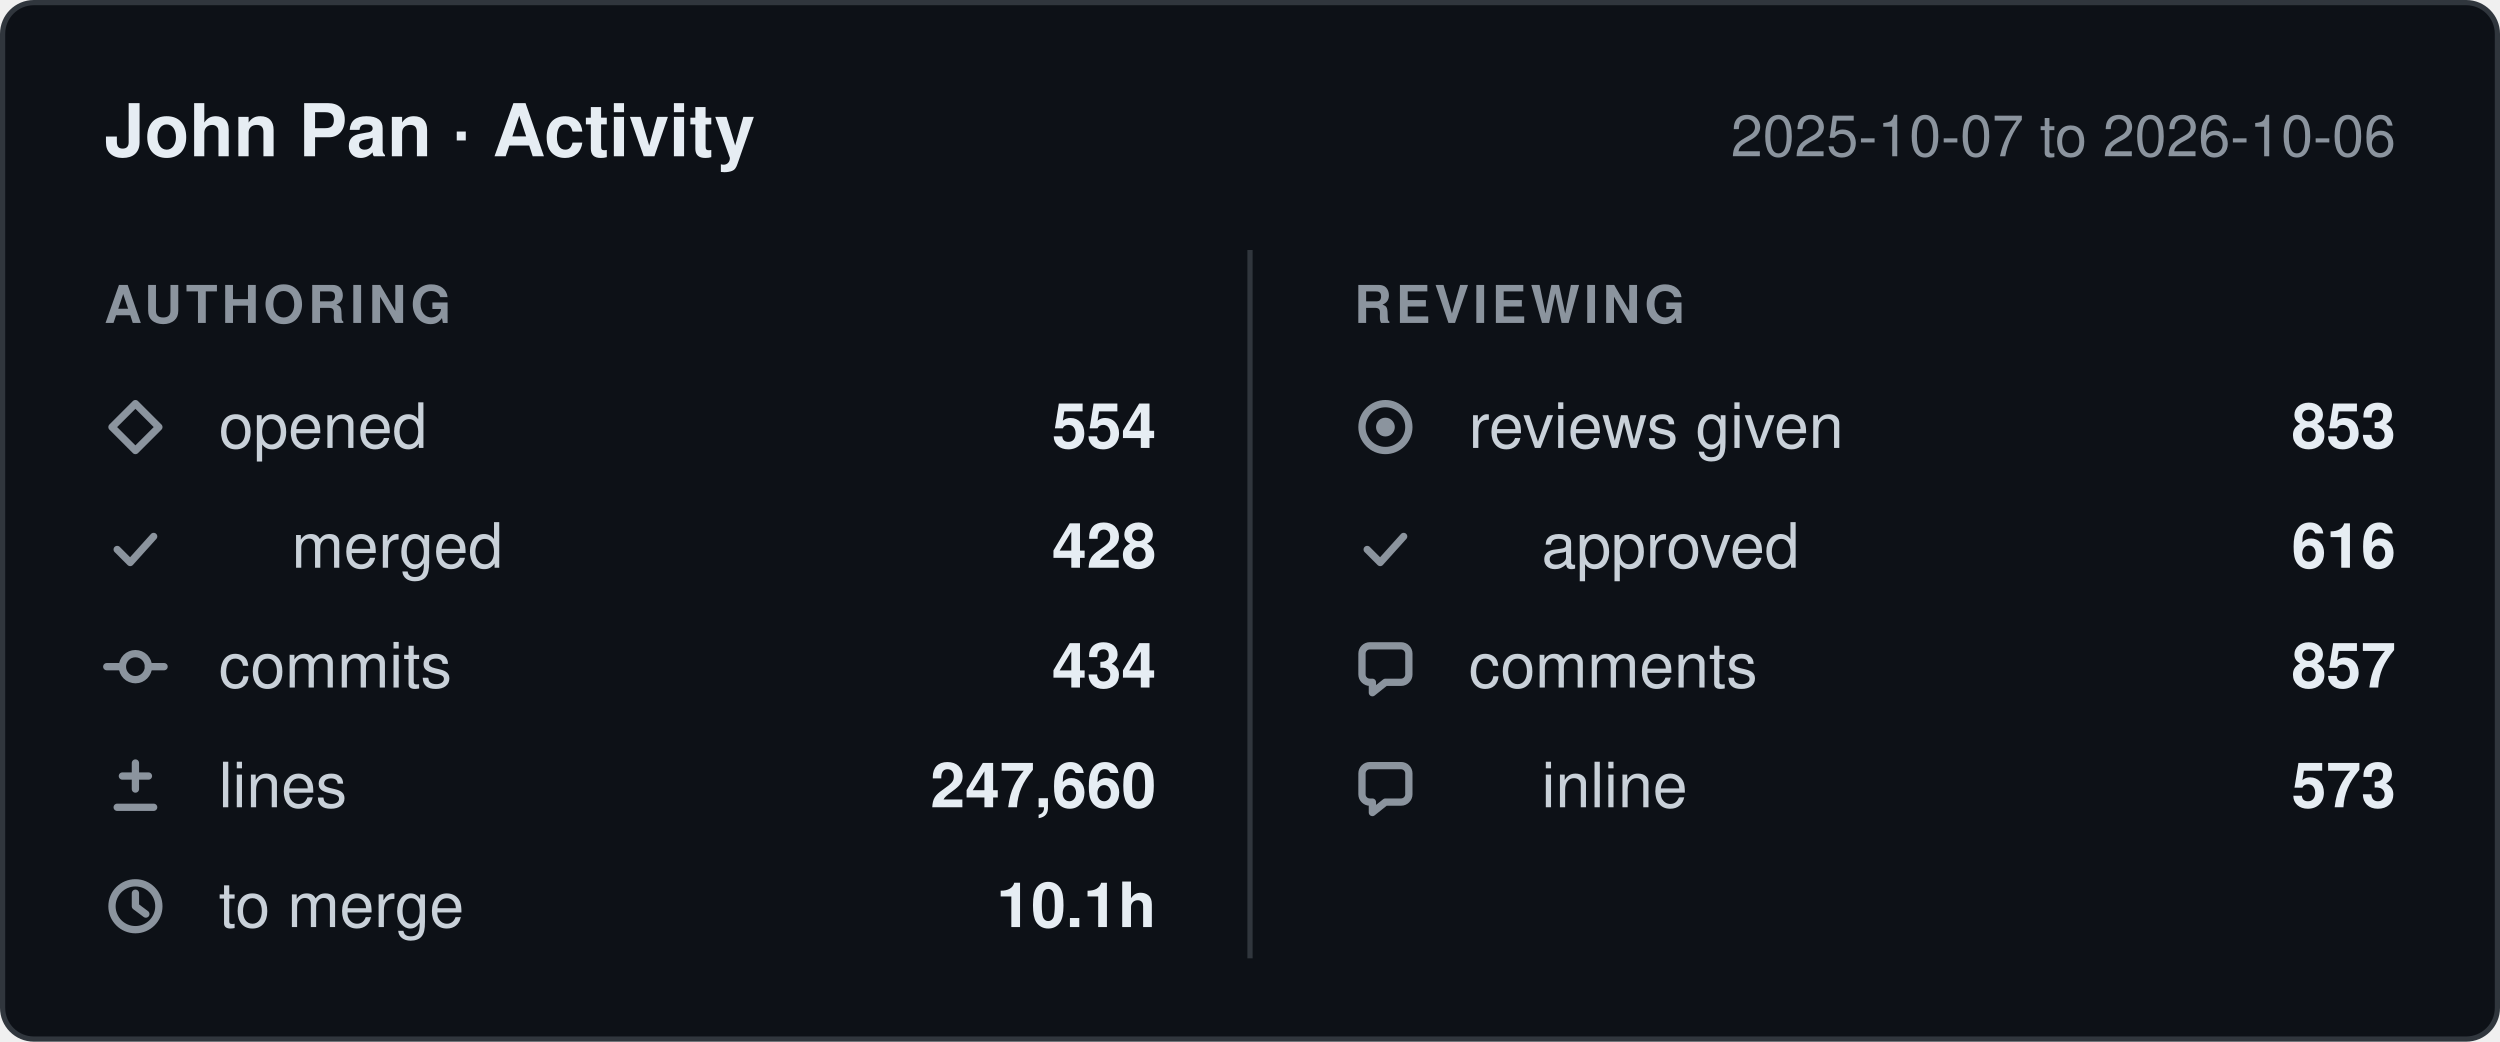
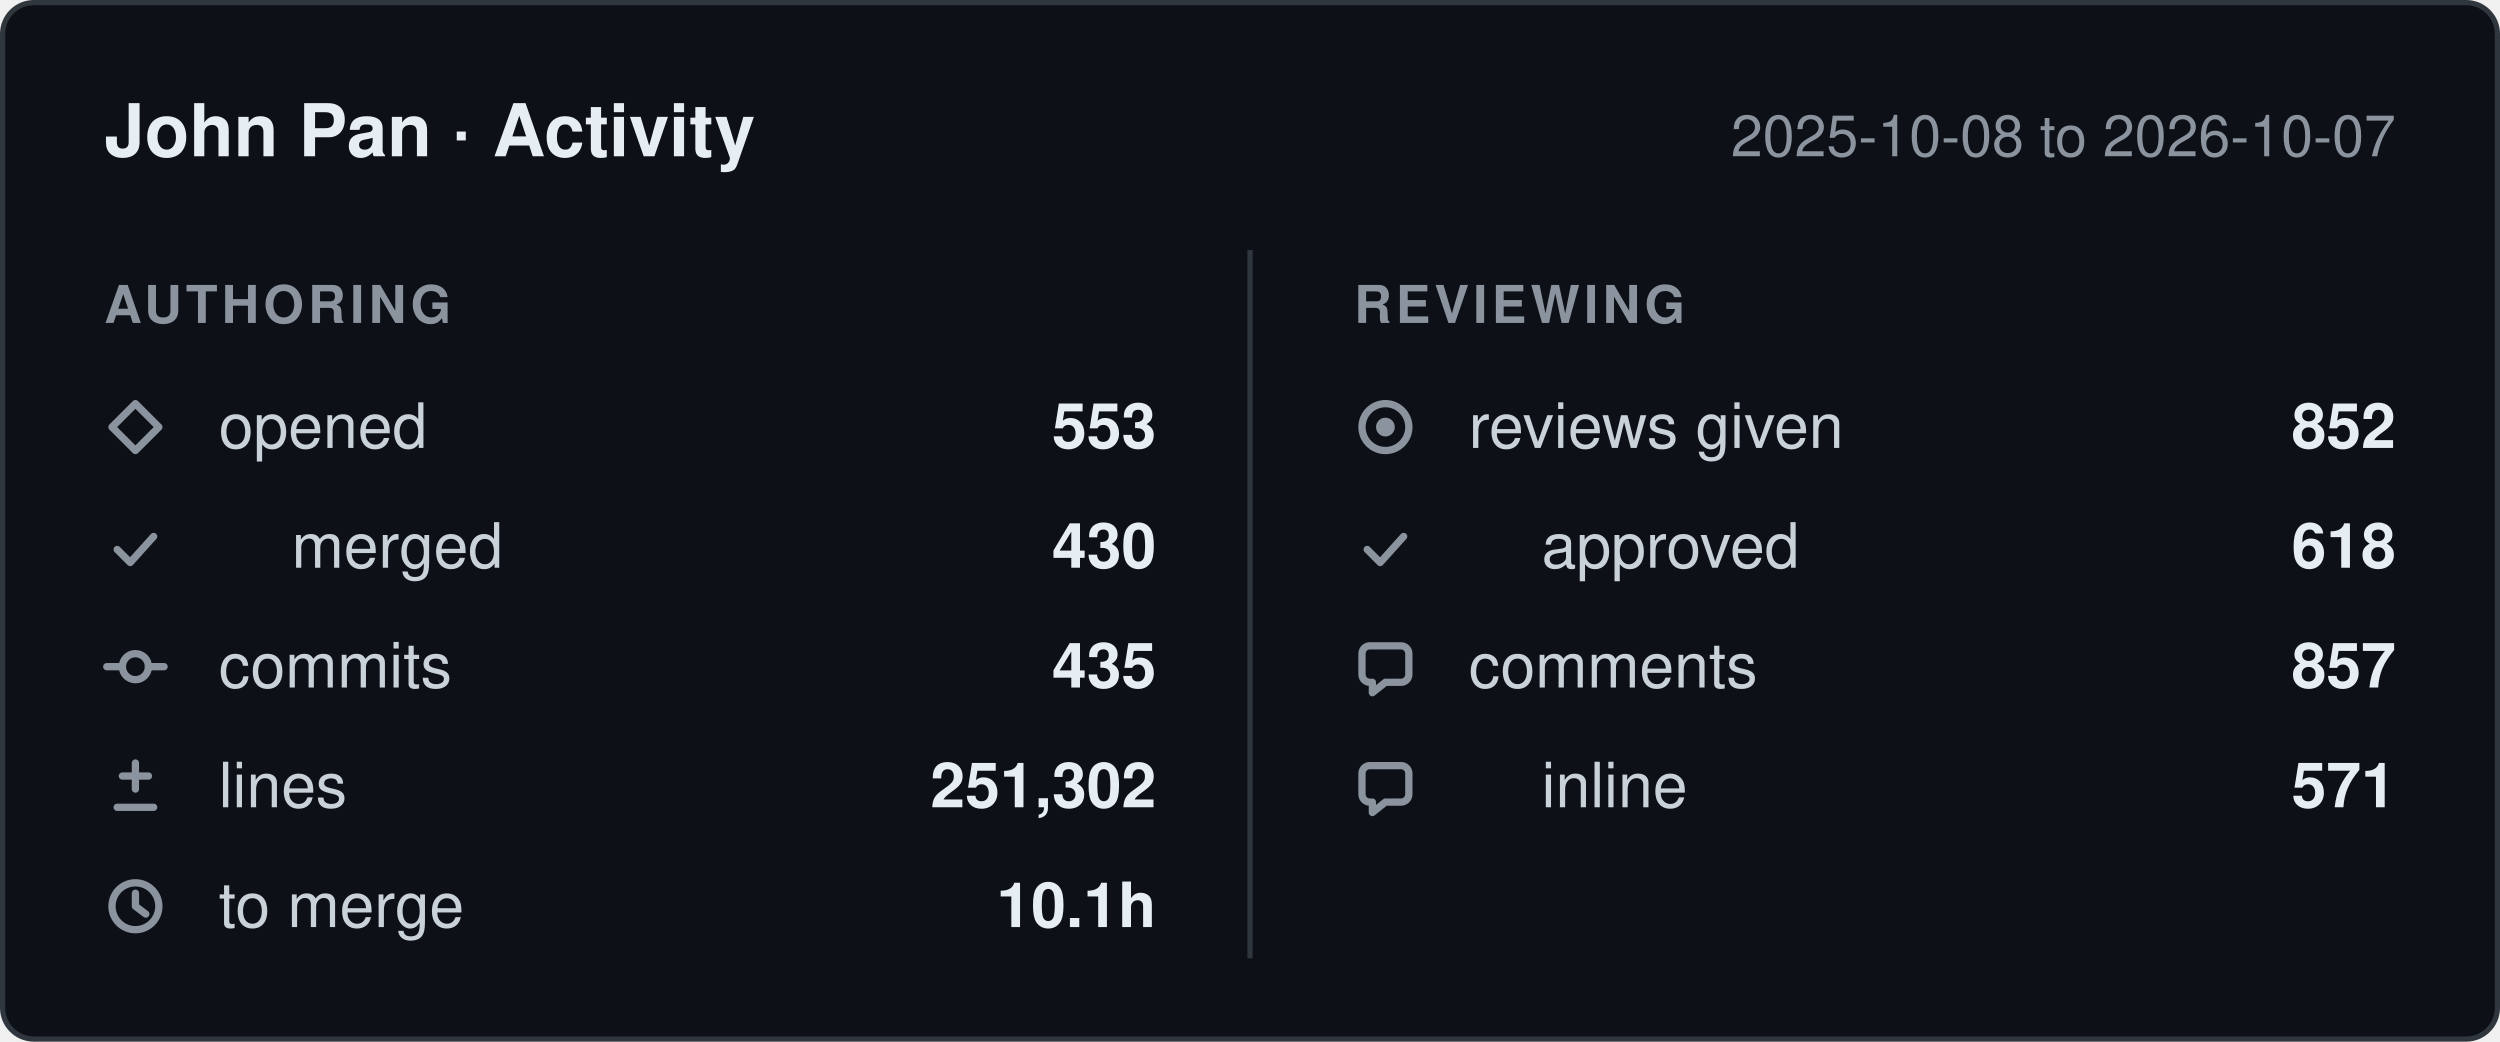
- <svg xmlns="http://www.w3.org/2000/svg" width="480" height="200" viewBox="0 0 480 200" role="img" aria-label="John Pan: 554 pull requests opened, 434 commits, 247,660 lines changed, 853 reviews given, between 2025-10-07 and 2026-10-06.">
+ <svg xmlns="http://www.w3.org/2000/svg" width="480" height="200" viewBox="0 0 480 200" role="img" aria-label="John Pan: 553 pull requests opened, 435 commits, 251,302 lines changed, 852 reviews given, between 2025-10-08 and 2026-10-07.">
  <style>
    .card    { fill: #0d1117; stroke: #30363d; }
    .title   { fill: #e6edf3; font-weight: 600; font-size: 14px; }
    .window  { fill: #8b949e; font-size: 11px; }
    .column  { fill: #8b949e; font-size: 10px; font-weight: 600; letter-spacing: 0.08em; }
    .label   { fill: #c9d1d9; font-size: 12px; }
    .value   { fill: #e6edf3; font-size: 12px; font-weight: 600; }
    .divider { stroke: #30363d; }
    .icon      { fill: none; stroke: #8b949e; stroke-width: 1.4;
                 stroke-linecap: round; stroke-linejoin: round; }
    .icon-fill { fill: #8b949e; stroke: none; }

    @media (prefers-color-scheme: light) {
      .card    { fill: #ffffff; stroke: #d0d7de; }
      .title   { fill: #1f2328; }
      .window  { fill: #656d76; }
      .column  { fill: #656d76; }
      .label   { fill: #424a53; }
      .value   { fill: #1f2328; }
      .divider { stroke: #d0d7de; }
      .icon      { stroke: #656d76; }
      .icon-fill { fill: #656d76; }
    }

    text { font-family: -apple-system, BlinkMacSystemFont, "Segoe UI", Helvetica,
                        Arial, sans-serif; }
  </style>
  <defs>
    <g id="icon-opened" class="icon">
      <path d="M6 1.5 10.5 6 6 10.5 1.5 6Z" />
    </g>
    <g id="icon-merged" class="icon">
      <path d="M2.5 6.5 5 9l4.5-5" />
    </g>
    <g id="icon-commits" class="icon">
      <circle cx="6" cy="6" r="2.5" />
      <path d="M0.5 6h3M8.5 6h3" />
    </g>
    <g id="icon-lines" class="icon">
      <path d="M6 1.5v5M3.5 4h5M2.5 10h7" />
    </g>
    <g id="icon-cycle" class="icon">
      <circle cx="6" cy="6" r="4.5" />
      <path d="M6 3.5V6l2 1.5" />
    </g>
    <g id="icon-reviews" class="icon">
      <circle cx="6" cy="6" r="4.5" />
      <circle cx="6" cy="6" r="1.8" class="icon-fill" />
    </g>
    <g id="icon-comments" class="icon">
      <path d="M10.5 3.5v4A1.5 1.5 0 0 1 9 9H6l-2.5 2V9H3A1.5 1.5 0 0 1 1.5 7.5v-4A1.5 1.5 0 0 1 3 2h6a1.5 1.5 0 0 1 1.5 1.5Z" />
    </g>
  </defs>
  <rect class="card" x="0.5" y="0.5" width="479" height="199" rx="6" />
  <text class="title" x="20" y="30">John Pan · Activity</text>
-   <text class="window" x="460" y="30" text-anchor="end">2025-10-07 to 2026-10-06</text>
+   <text class="window" x="460" y="30" text-anchor="end">2025-10-08 to 2026-10-07</text>
  <line class="divider" x1="240" y1="48" x2="240" y2="184" />
  <text class="column" x="20" y="62">AUTHORING</text>
  <text class="column" x="260" y="62">REVIEWING</text>
  <use href="#icon-opened" x="20" y="76" />
  <text class="label" x="42" y="86">opened</text>
-   <text class="value" x="222" y="86" text-anchor="end">554</text>
+   <text class="value" x="222" y="86" text-anchor="end">553</text>
  <use href="#icon-merged" x="20" y="99" />
  <text class="label" x="56" y="109">merged</text>
-   <text class="value" x="222" y="109" text-anchor="end">428</text>
+   <text class="value" x="222" y="109" text-anchor="end">430</text>
  <use href="#icon-commits" x="20" y="122" />
  <text class="label" x="42" y="132">commits</text>
-   <text class="value" x="222" y="132" text-anchor="end">434</text>
+   <text class="value" x="222" y="132" text-anchor="end">435</text>
  <use href="#icon-lines" x="20" y="145" />
  <text class="label" x="42" y="155">lines</text>
-   <text class="value" x="222" y="155" text-anchor="end">247,660</text>
+   <text class="value" x="222" y="155" text-anchor="end">251,302</text>
  <use href="#icon-cycle" x="20" y="168" />
  <text class="label" x="42" y="178">to merge</text>
  <text class="value" x="222" y="178" text-anchor="end">10.1h</text>
  <use href="#icon-reviews" x="260" y="76" />
  <text class="label" x="282" y="86">reviews given</text>
-   <text class="value" x="460" y="86" text-anchor="end">853</text>
+   <text class="value" x="460" y="86" text-anchor="end">852</text>
  <use href="#icon-merged" x="260" y="99" />
  <text class="label" x="296" y="109">approved</text>
-   <text class="value" x="460" y="109" text-anchor="end">616</text>
+   <text class="value" x="460" y="109" text-anchor="end">618</text>
  <use href="#icon-comments" x="260" y="122" />
  <text class="label" x="282" y="132">comments</text>
  <text class="value" x="460" y="132" text-anchor="end">857</text>
  <use href="#icon-comments" x="260" y="145" />
  <text class="label" x="296" y="155">inline</text>
-   <text class="value" x="460" y="155" text-anchor="end">573</text>
+   <text class="value" x="460" y="155" text-anchor="end">571</text>
</svg>
